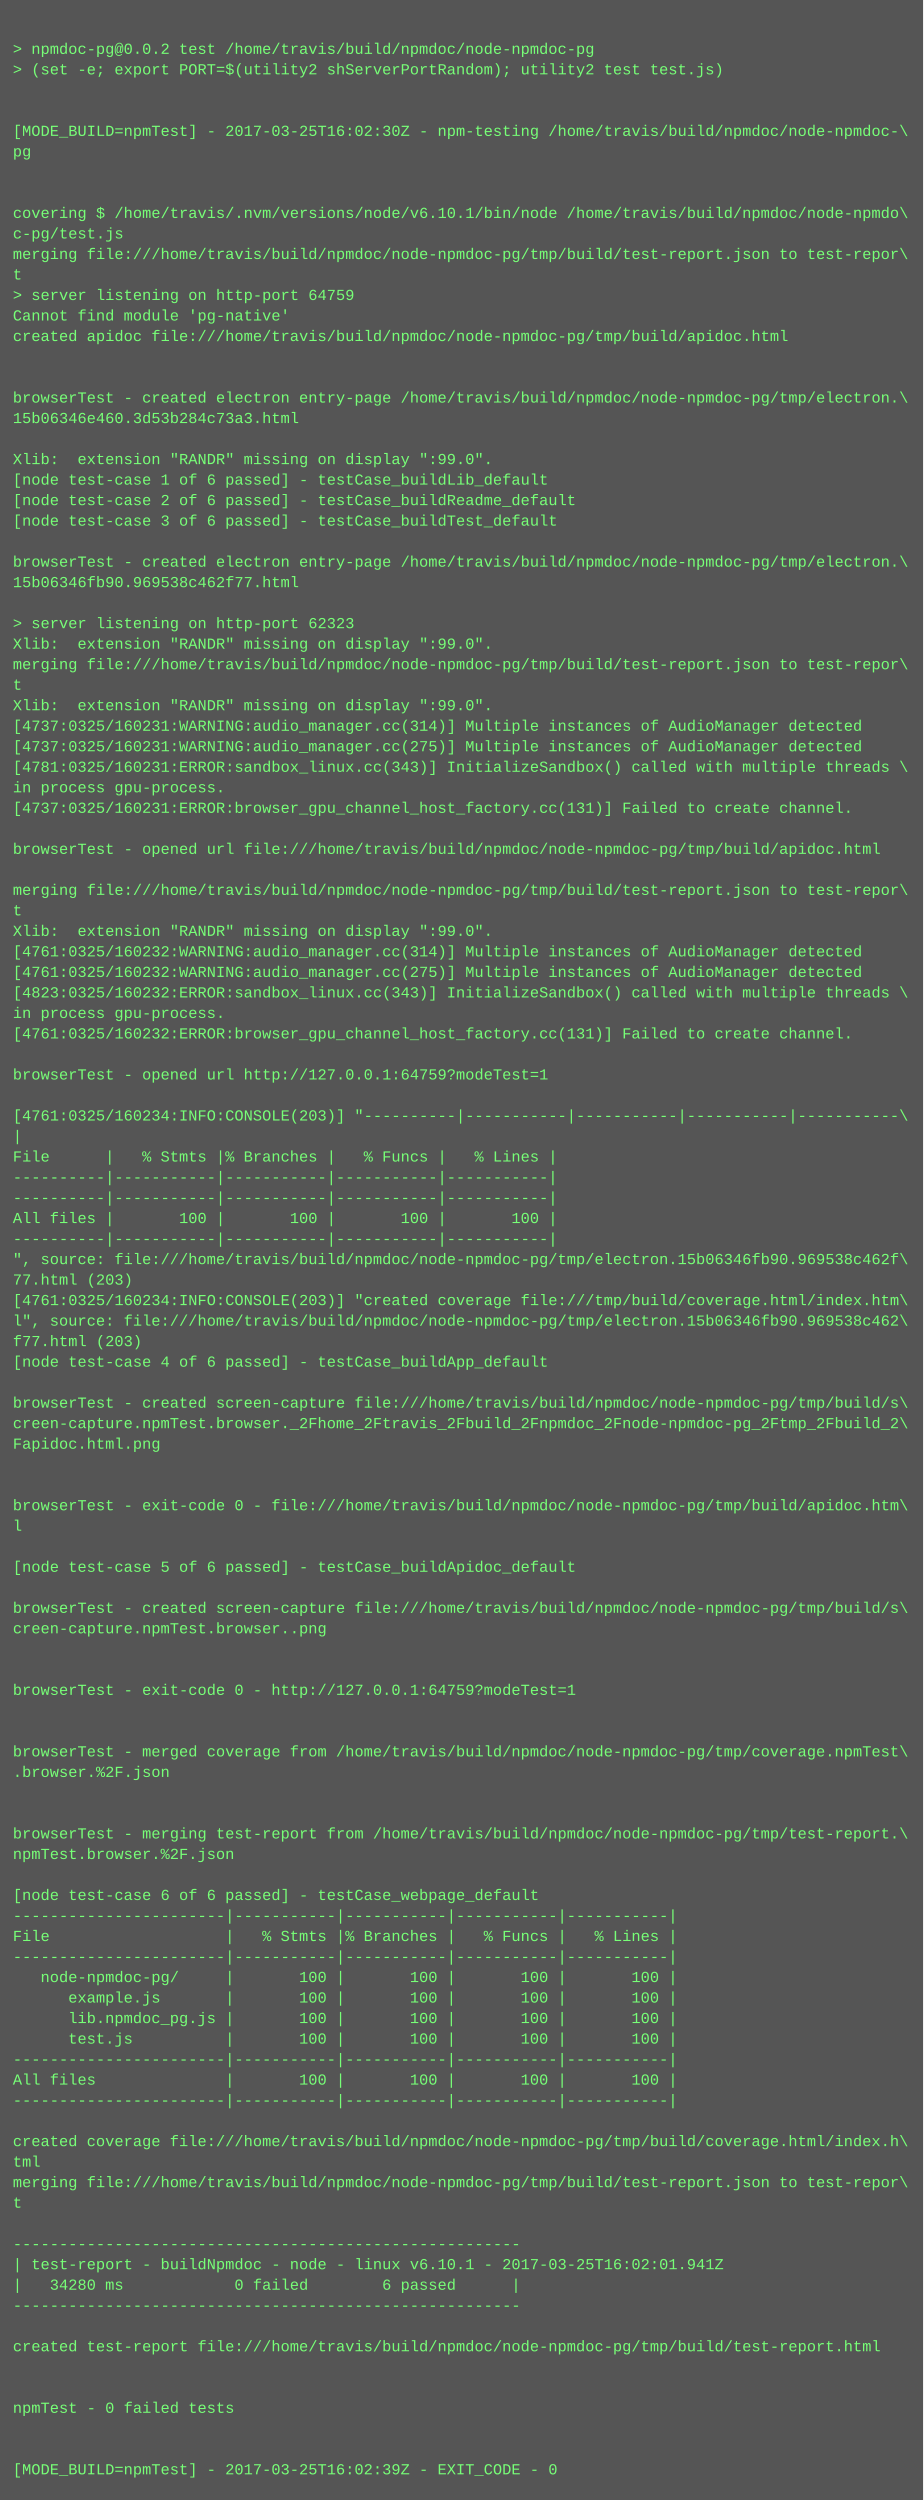
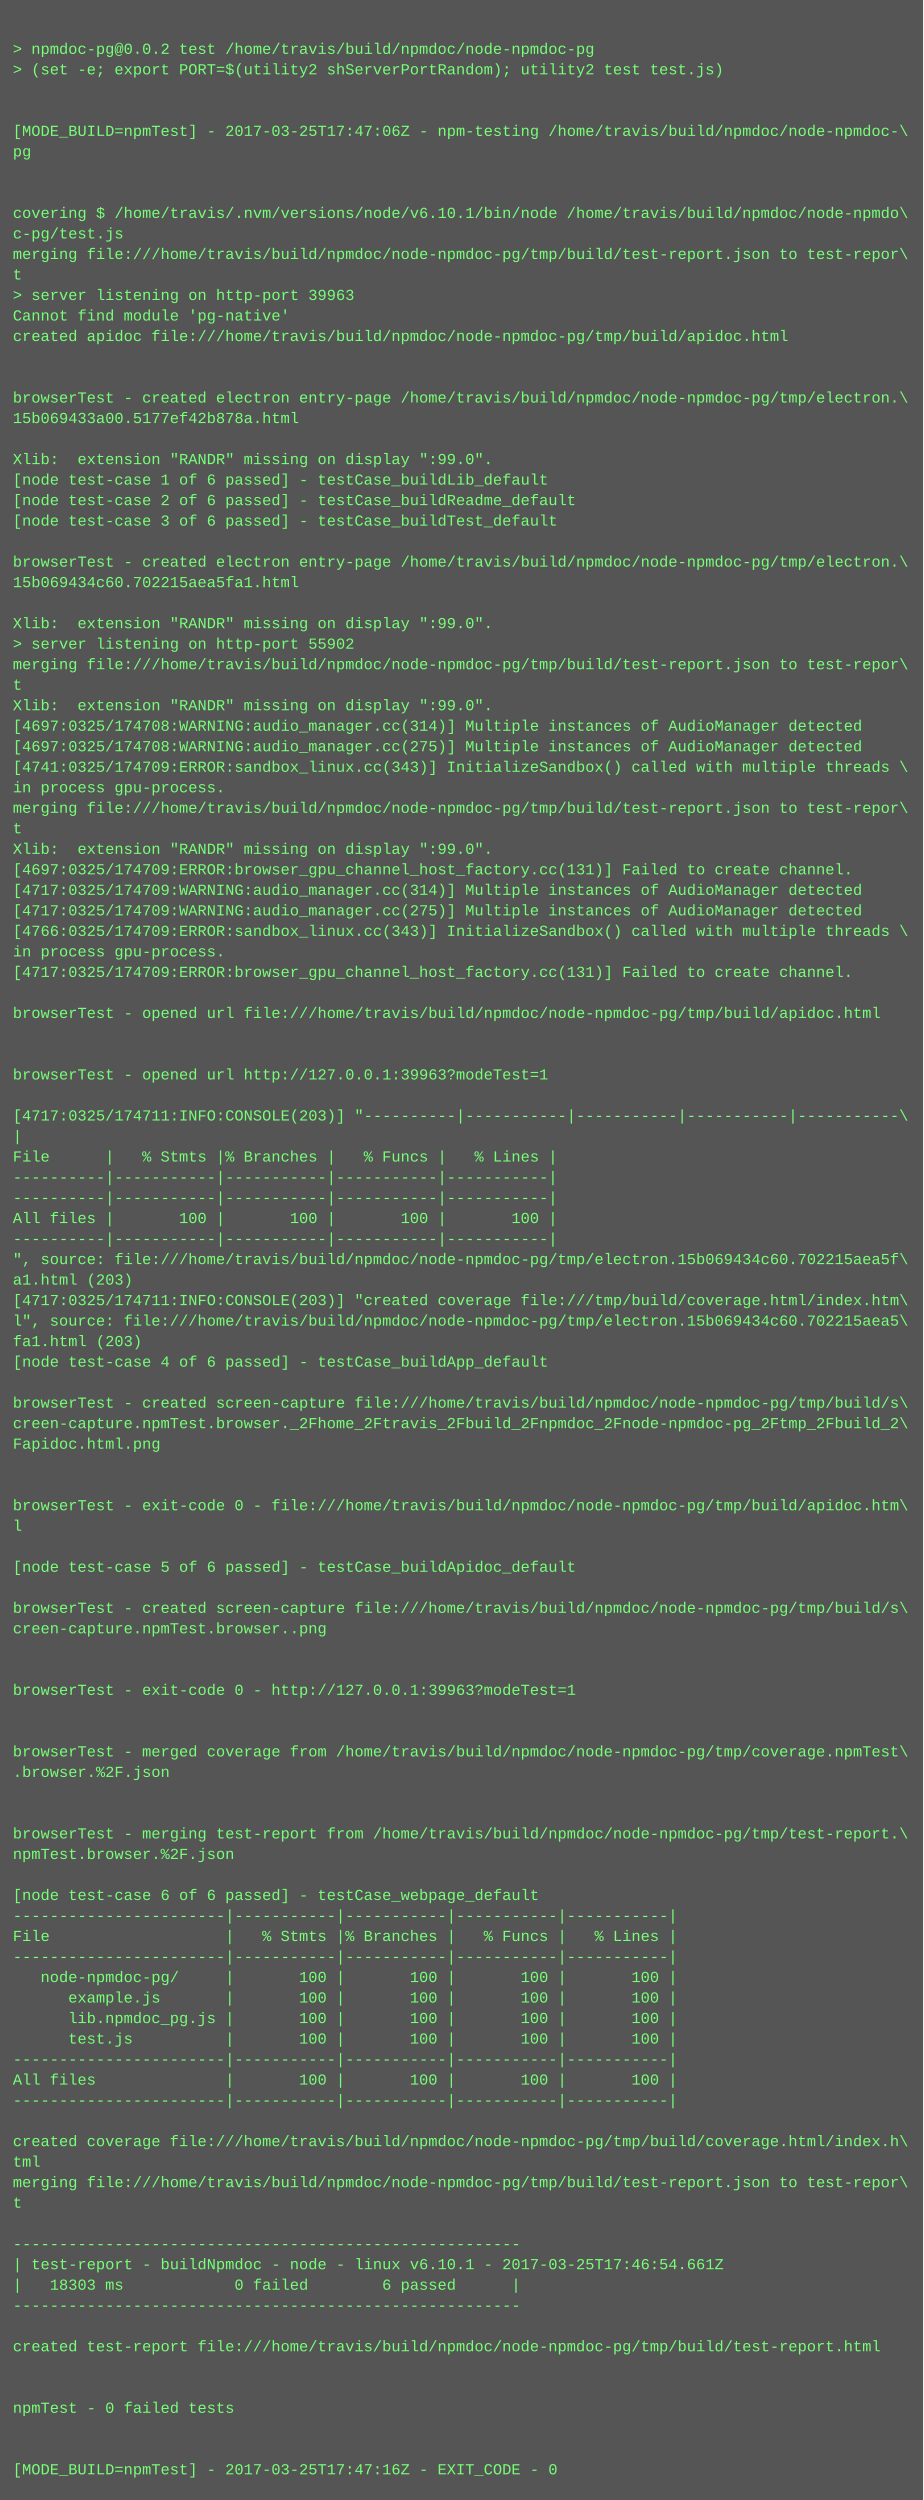
<svg xmlns="http://www.w3.org/2000/svg" height="1950" width="720">
  <rect height="1950" fill="#555" width="720" />
  <text fill="#7f7" font-family="Courier New" font-size="12" xml:space="preserve">
    <tspan x="10" y="26" />
    <tspan x="10" y="42">&gt; npmdoc-pg@0.0.2 test /home/travis/build/npmdoc/node-npmdoc-pg</tspan>
    <tspan x="10" y="58">&gt; (set -e; export PORT=$(utility2 shServerPortRandom); utility2 test test.js)</tspan>
    <tspan x="10" y="74" />
    <tspan x="10" y="90" />
-     <tspan x="10" y="106">[MODE_BUILD=npmTest] - 2017-03-25T16:02:30Z - npm-testing /home/travis/build/npmdoc/node-npmdoc-\</tspan>
+     <tspan x="10" y="106">[MODE_BUILD=npmTest] - 2017-03-25T17:47:06Z - npm-testing /home/travis/build/npmdoc/node-npmdoc-\</tspan>
    <tspan x="10" y="122">pg</tspan>
    <tspan x="10" y="138" />
    <tspan x="10" y="154" />
    <tspan x="10" y="170">covering $ /home/travis/.nvm/versions/node/v6.10.1/bin/node /home/travis/build/npmdoc/node-npmdo\</tspan>
    <tspan x="10" y="186">c-pg/test.js</tspan>
    <tspan x="10" y="202">merging file:///home/travis/build/npmdoc/node-npmdoc-pg/tmp/build/test-report.json to test-repor\</tspan>
    <tspan x="10" y="218">t</tspan>
-     <tspan x="10" y="234">&gt; server listening on http-port 64759</tspan>
+     <tspan x="10" y="234">&gt; server listening on http-port 39963</tspan>
    <tspan x="10" y="250">Cannot find module 'pg-native'</tspan>
    <tspan x="10" y="266">created apidoc file:///home/travis/build/npmdoc/node-npmdoc-pg/tmp/build/apidoc.html</tspan>
    <tspan x="10" y="282" />
    <tspan x="10" y="298" />
    <tspan x="10" y="314">browserTest - created electron entry-page /home/travis/build/npmdoc/node-npmdoc-pg/tmp/electron.\</tspan>
-     <tspan x="10" y="330">15b06346e460.3d53b284c73a3.html</tspan>
+     <tspan x="10" y="330">15b069433a00.5177ef42b878a.html</tspan>
    <tspan x="10" y="346" />
    <tspan x="10" y="362">Xlib:  extension "RANDR" missing on display ":99.0".</tspan>
    <tspan x="10" y="378">[node test-case 1 of 6 passed] - testCase_buildLib_default</tspan>
    <tspan x="10" y="394">[node test-case 2 of 6 passed] - testCase_buildReadme_default</tspan>
    <tspan x="10" y="410">[node test-case 3 of 6 passed] - testCase_buildTest_default</tspan>
    <tspan x="10" y="426" />
    <tspan x="10" y="442">browserTest - created electron entry-page /home/travis/build/npmdoc/node-npmdoc-pg/tmp/electron.\</tspan>
-     <tspan x="10" y="458">15b06346fb90.969538c462f77.html</tspan>
+     <tspan x="10" y="458">15b069434c60.702215aea5fa1.html</tspan>
    <tspan x="10" y="474" />
-     <tspan x="10" y="490">&gt; server listening on http-port 62323</tspan>
-     <tspan x="10" y="506">Xlib:  extension "RANDR" missing on display ":99.0".</tspan>
+     <tspan x="10" y="490">Xlib:  extension "RANDR" missing on display ":99.0".</tspan>
+     <tspan x="10" y="506">&gt; server listening on http-port 55902</tspan>
    <tspan x="10" y="522">merging file:///home/travis/build/npmdoc/node-npmdoc-pg/tmp/build/test-report.json to test-repor\</tspan>
    <tspan x="10" y="538">t</tspan>
    <tspan x="10" y="554">Xlib:  extension "RANDR" missing on display ":99.0".</tspan>
-     <tspan x="10" y="570">[4737:0325/160231:WARNING:audio_manager.cc(314)] Multiple instances of AudioManager detected</tspan>
-     <tspan x="10" y="586">[4737:0325/160231:WARNING:audio_manager.cc(275)] Multiple instances of AudioManager detected</tspan>
-     <tspan x="10" y="602">[4781:0325/160231:ERROR:sandbox_linux.cc(343)] InitializeSandbox() called with multiple threads \</tspan>
+     <tspan x="10" y="570">[4697:0325/174708:WARNING:audio_manager.cc(314)] Multiple instances of AudioManager detected</tspan>
+     <tspan x="10" y="586">[4697:0325/174708:WARNING:audio_manager.cc(275)] Multiple instances of AudioManager detected</tspan>
+     <tspan x="10" y="602">[4741:0325/174709:ERROR:sandbox_linux.cc(343)] InitializeSandbox() called with multiple threads \</tspan>
    <tspan x="10" y="618">in process gpu-process. </tspan>
-     <tspan x="10" y="634">[4737:0325/160231:ERROR:browser_gpu_channel_host_factory.cc(131)] Failed to create channel.</tspan>
-     <tspan x="10" y="650" />
-     <tspan x="10" y="666">browserTest - opened url file:///home/travis/build/npmdoc/node-npmdoc-pg/tmp/build/apidoc.html</tspan>
-     <tspan x="10" y="682" />
-     <tspan x="10" y="698">merging file:///home/travis/build/npmdoc/node-npmdoc-pg/tmp/build/test-report.json to test-repor\</tspan>
-     <tspan x="10" y="714">t</tspan>
-     <tspan x="10" y="730">Xlib:  extension "RANDR" missing on display ":99.0".</tspan>
-     <tspan x="10" y="746">[4761:0325/160232:WARNING:audio_manager.cc(314)] Multiple instances of AudioManager detected</tspan>
-     <tspan x="10" y="762">[4761:0325/160232:WARNING:audio_manager.cc(275)] Multiple instances of AudioManager detected</tspan>
-     <tspan x="10" y="778">[4823:0325/160232:ERROR:sandbox_linux.cc(343)] InitializeSandbox() called with multiple threads \</tspan>
-     <tspan x="10" y="794">in process gpu-process. </tspan>
-     <tspan x="10" y="810">[4761:0325/160232:ERROR:browser_gpu_channel_host_factory.cc(131)] Failed to create channel.</tspan>
+     <tspan x="10" y="634">merging file:///home/travis/build/npmdoc/node-npmdoc-pg/tmp/build/test-report.json to test-repor\</tspan>
+     <tspan x="10" y="650">t</tspan>
+     <tspan x="10" y="666">Xlib:  extension "RANDR" missing on display ":99.0".</tspan>
+     <tspan x="10" y="682">[4697:0325/174709:ERROR:browser_gpu_channel_host_factory.cc(131)] Failed to create channel.</tspan>
+     <tspan x="10" y="698">[4717:0325/174709:WARNING:audio_manager.cc(314)] Multiple instances of AudioManager detected</tspan>
+     <tspan x="10" y="714">[4717:0325/174709:WARNING:audio_manager.cc(275)] Multiple instances of AudioManager detected</tspan>
+     <tspan x="10" y="730">[4766:0325/174709:ERROR:sandbox_linux.cc(343)] InitializeSandbox() called with multiple threads \</tspan>
+     <tspan x="10" y="746">in process gpu-process. </tspan>
+     <tspan x="10" y="762">[4717:0325/174709:ERROR:browser_gpu_channel_host_factory.cc(131)] Failed to create channel.</tspan>
+     <tspan x="10" y="778" />
+     <tspan x="10" y="794">browserTest - opened url file:///home/travis/build/npmdoc/node-npmdoc-pg/tmp/build/apidoc.html</tspan>
+     <tspan x="10" y="810" />
    <tspan x="10" y="826" />
-     <tspan x="10" y="842">browserTest - opened url http://127.0.0.1:64759?modeTest=1</tspan>
+     <tspan x="10" y="842">browserTest - opened url http://127.0.0.1:39963?modeTest=1</tspan>
    <tspan x="10" y="858" />
-     <tspan x="10" y="874">[4761:0325/160234:INFO:CONSOLE(203)] "----------|-----------|-----------|-----------|-----------\</tspan>
+     <tspan x="10" y="874">[4717:0325/174711:INFO:CONSOLE(203)] "----------|-----------|-----------|-----------|-----------\</tspan>
    <tspan x="10" y="890">|</tspan>
    <tspan x="10" y="906">File      |   % Stmts |% Branches |   % Funcs |   % Lines |</tspan>
    <tspan x="10" y="922">----------|-----------|-----------|-----------|-----------|</tspan>
    <tspan x="10" y="938">----------|-----------|-----------|-----------|-----------|</tspan>
    <tspan x="10" y="954">All files |       100 |       100 |       100 |       100 |</tspan>
    <tspan x="10" y="970">----------|-----------|-----------|-----------|-----------|</tspan>
-     <tspan x="10" y="986">", source: file:///home/travis/build/npmdoc/node-npmdoc-pg/tmp/electron.15b06346fb90.969538c462f\</tspan>
-     <tspan x="10" y="1002">77.html (203)</tspan>
-     <tspan x="10" y="1018">[4761:0325/160234:INFO:CONSOLE(203)] "created coverage file:///tmp/build/coverage.html/index.htm\</tspan>
-     <tspan x="10" y="1034">l", source: file:///home/travis/build/npmdoc/node-npmdoc-pg/tmp/electron.15b06346fb90.969538c462\</tspan>
-     <tspan x="10" y="1050">f77.html (203)</tspan>
+     <tspan x="10" y="986">", source: file:///home/travis/build/npmdoc/node-npmdoc-pg/tmp/electron.15b069434c60.702215aea5f\</tspan>
+     <tspan x="10" y="1002">a1.html (203)</tspan>
+     <tspan x="10" y="1018">[4717:0325/174711:INFO:CONSOLE(203)] "created coverage file:///tmp/build/coverage.html/index.htm\</tspan>
+     <tspan x="10" y="1034">l", source: file:///home/travis/build/npmdoc/node-npmdoc-pg/tmp/electron.15b069434c60.702215aea5\</tspan>
+     <tspan x="10" y="1050">fa1.html (203)</tspan>
    <tspan x="10" y="1066">[node test-case 4 of 6 passed] - testCase_buildApp_default</tspan>
    <tspan x="10" y="1082" />
    <tspan x="10" y="1098">browserTest - created screen-capture file:///home/travis/build/npmdoc/node-npmdoc-pg/tmp/build/s\</tspan>
    <tspan x="10" y="1114">creen-capture.npmTest.browser._2Fhome_2Ftravis_2Fbuild_2Fnpmdoc_2Fnode-npmdoc-pg_2Ftmp_2Fbuild_2\</tspan>
    <tspan x="10" y="1130">Fapidoc.html.png</tspan>
    <tspan x="10" y="1146" />
    <tspan x="10" y="1162" />
    <tspan x="10" y="1178">browserTest - exit-code 0 - file:///home/travis/build/npmdoc/node-npmdoc-pg/tmp/build/apidoc.htm\</tspan>
    <tspan x="10" y="1194">l</tspan>
    <tspan x="10" y="1210" />
    <tspan x="10" y="1226">[node test-case 5 of 6 passed] - testCase_buildApidoc_default</tspan>
    <tspan x="10" y="1242" />
    <tspan x="10" y="1258">browserTest - created screen-capture file:///home/travis/build/npmdoc/node-npmdoc-pg/tmp/build/s\</tspan>
    <tspan x="10" y="1274">creen-capture.npmTest.browser..png</tspan>
    <tspan x="10" y="1290" />
    <tspan x="10" y="1306" />
-     <tspan x="10" y="1322">browserTest - exit-code 0 - http://127.0.0.1:64759?modeTest=1</tspan>
+     <tspan x="10" y="1322">browserTest - exit-code 0 - http://127.0.0.1:39963?modeTest=1</tspan>
    <tspan x="10" y="1338" />
    <tspan x="10" y="1354" />
    <tspan x="10" y="1370">browserTest - merged coverage from /home/travis/build/npmdoc/node-npmdoc-pg/tmp/coverage.npmTest\</tspan>
    <tspan x="10" y="1386">.browser.%2F.json</tspan>
    <tspan x="10" y="1402" />
    <tspan x="10" y="1418" />
    <tspan x="10" y="1434">browserTest - merging test-report from /home/travis/build/npmdoc/node-npmdoc-pg/tmp/test-report.\</tspan>
    <tspan x="10" y="1450">npmTest.browser.%2F.json</tspan>
    <tspan x="10" y="1466" />
    <tspan x="10" y="1482">[node test-case 6 of 6 passed] - testCase_webpage_default</tspan>
    <tspan x="10" y="1498">-----------------------|-----------|-----------|-----------|-----------|</tspan>
    <tspan x="10" y="1514">File                   |   % Stmts |% Branches |   % Funcs |   % Lines |</tspan>
    <tspan x="10" y="1530">-----------------------|-----------|-----------|-----------|-----------|</tspan>
    <tspan x="10" y="1546">   node-npmdoc-pg/     |       100 |       100 |       100 |       100 |</tspan>
    <tspan x="10" y="1562">      example.js       |       100 |       100 |       100 |       100 |</tspan>
    <tspan x="10" y="1578">      lib.npmdoc_pg.js |       100 |       100 |       100 |       100 |</tspan>
    <tspan x="10" y="1594">      test.js          |       100 |       100 |       100 |       100 |</tspan>
    <tspan x="10" y="1610">-----------------------|-----------|-----------|-----------|-----------|</tspan>
    <tspan x="10" y="1626">All files              |       100 |       100 |       100 |       100 |</tspan>
    <tspan x="10" y="1642">-----------------------|-----------|-----------|-----------|-----------|</tspan>
    <tspan x="10" y="1658" />
    <tspan x="10" y="1674">created coverage file:///home/travis/build/npmdoc/node-npmdoc-pg/tmp/build/coverage.html/index.h\</tspan>
    <tspan x="10" y="1690">tml</tspan>
    <tspan x="10" y="1706">merging file:///home/travis/build/npmdoc/node-npmdoc-pg/tmp/build/test-report.json to test-repor\</tspan>
    <tspan x="10" y="1722">t</tspan>
    <tspan x="10" y="1738" />
    <tspan x="10" y="1754">-------------------------------------------------------</tspan>
-     <tspan x="10" y="1770">| test-report - buildNpmdoc - node - linux v6.10.1 - 2017-03-25T16:02:01.941Z</tspan>
-     <tspan x="10" y="1786">|   34280 ms            0 failed        6 passed      |</tspan>
+     <tspan x="10" y="1770">| test-report - buildNpmdoc - node - linux v6.10.1 - 2017-03-25T17:46:54.661Z</tspan>
+     <tspan x="10" y="1786">|   18303 ms            0 failed        6 passed      |</tspan>
    <tspan x="10" y="1802">-------------------------------------------------------</tspan>
    <tspan x="10" y="1818" />
    <tspan x="10" y="1834">created test-report file:///home/travis/build/npmdoc/node-npmdoc-pg/tmp/build/test-report.html</tspan>
    <tspan x="10" y="1850" />
    <tspan x="10" y="1866" />
    <tspan x="10" y="1882">npmTest - 0 failed tests</tspan>
    <tspan x="10" y="1898" />
    <tspan x="10" y="1914" />
-     <tspan x="10" y="1930">[MODE_BUILD=npmTest] - 2017-03-25T16:02:39Z - EXIT_CODE - 0</tspan>
+     <tspan x="10" y="1930">[MODE_BUILD=npmTest] - 2017-03-25T17:47:16Z - EXIT_CODE - 0</tspan>
  </text>
</svg>
